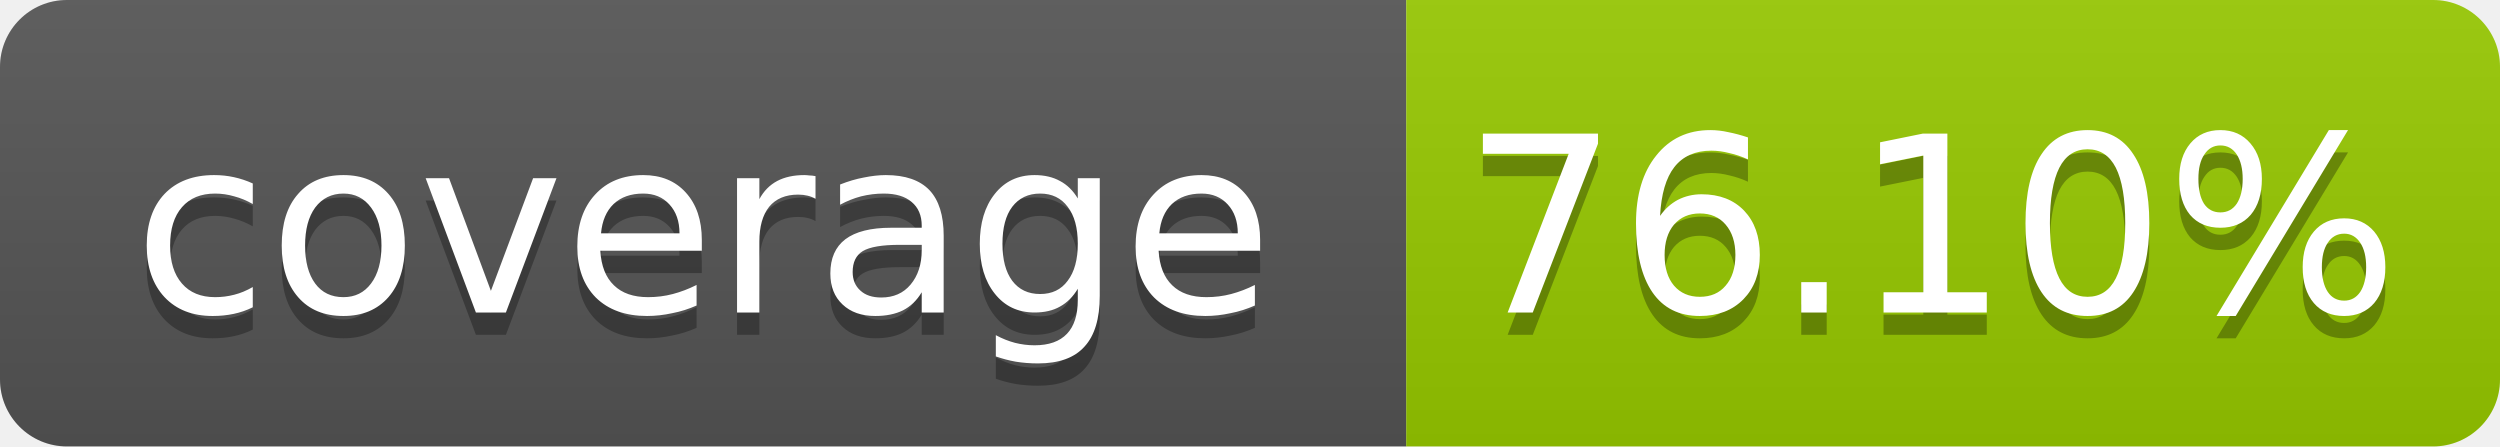
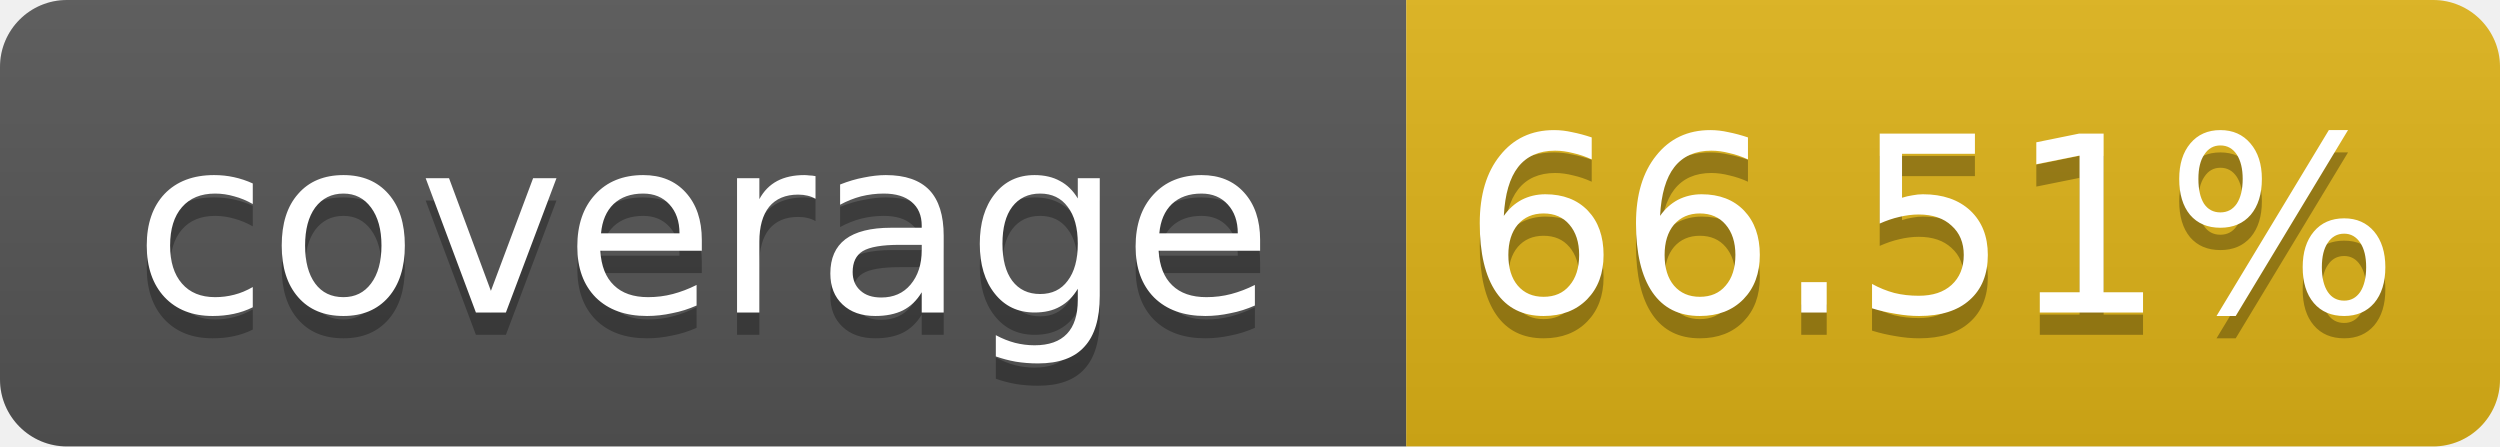
- <svg xmlns="http://www.w3.org/2000/svg" width="112" height="20" role="img" aria-label="coverage: 76.10%">
+ <svg xmlns="http://www.w3.org/2000/svg" width="112" height="20" role="img" aria-label="coverage: 66.51%">
  <linearGradient id="s" x2="0" y2="100%">
    <stop offset="0" stop-color="#bbb" stop-opacity=".1" />
    <stop offset="1" stop-opacity=".1" />
  </linearGradient>
  <clipPath id="r">
    <rect width="112" height="20" rx="3" fill="#fff" />
  </clipPath>
  <g clip-path="url(#r)">
    <rect width="63" height="20" fill="#555" />
-     <rect x="63" width="49" height="20" fill="#97ca00" />
+     <rect x="63" width="49" height="20" fill="#dfb317" />
    <rect width="112" height="20" fill="url(#s)" />
  </g>
  <g fill="#fff" text-anchor="middle" font-family="Verdana,Geneva,DejaVu Sans,sans-serif" font-size="11">
    <text x="31.5" y="15" fill="#010101" fill-opacity=".3">coverage</text>
    <text x="31.5" y="14">coverage</text>
-     <text x="86.5" y="15" fill="#010101" fill-opacity=".3">76.10%</text>
-     <text x="86.5" y="14">76.10%</text>
+     <text x="86.5" y="15" fill="#010101" fill-opacity=".3">66.51%</text>
+     <text x="86.5" y="14">66.51%</text>
  </g>
</svg>
